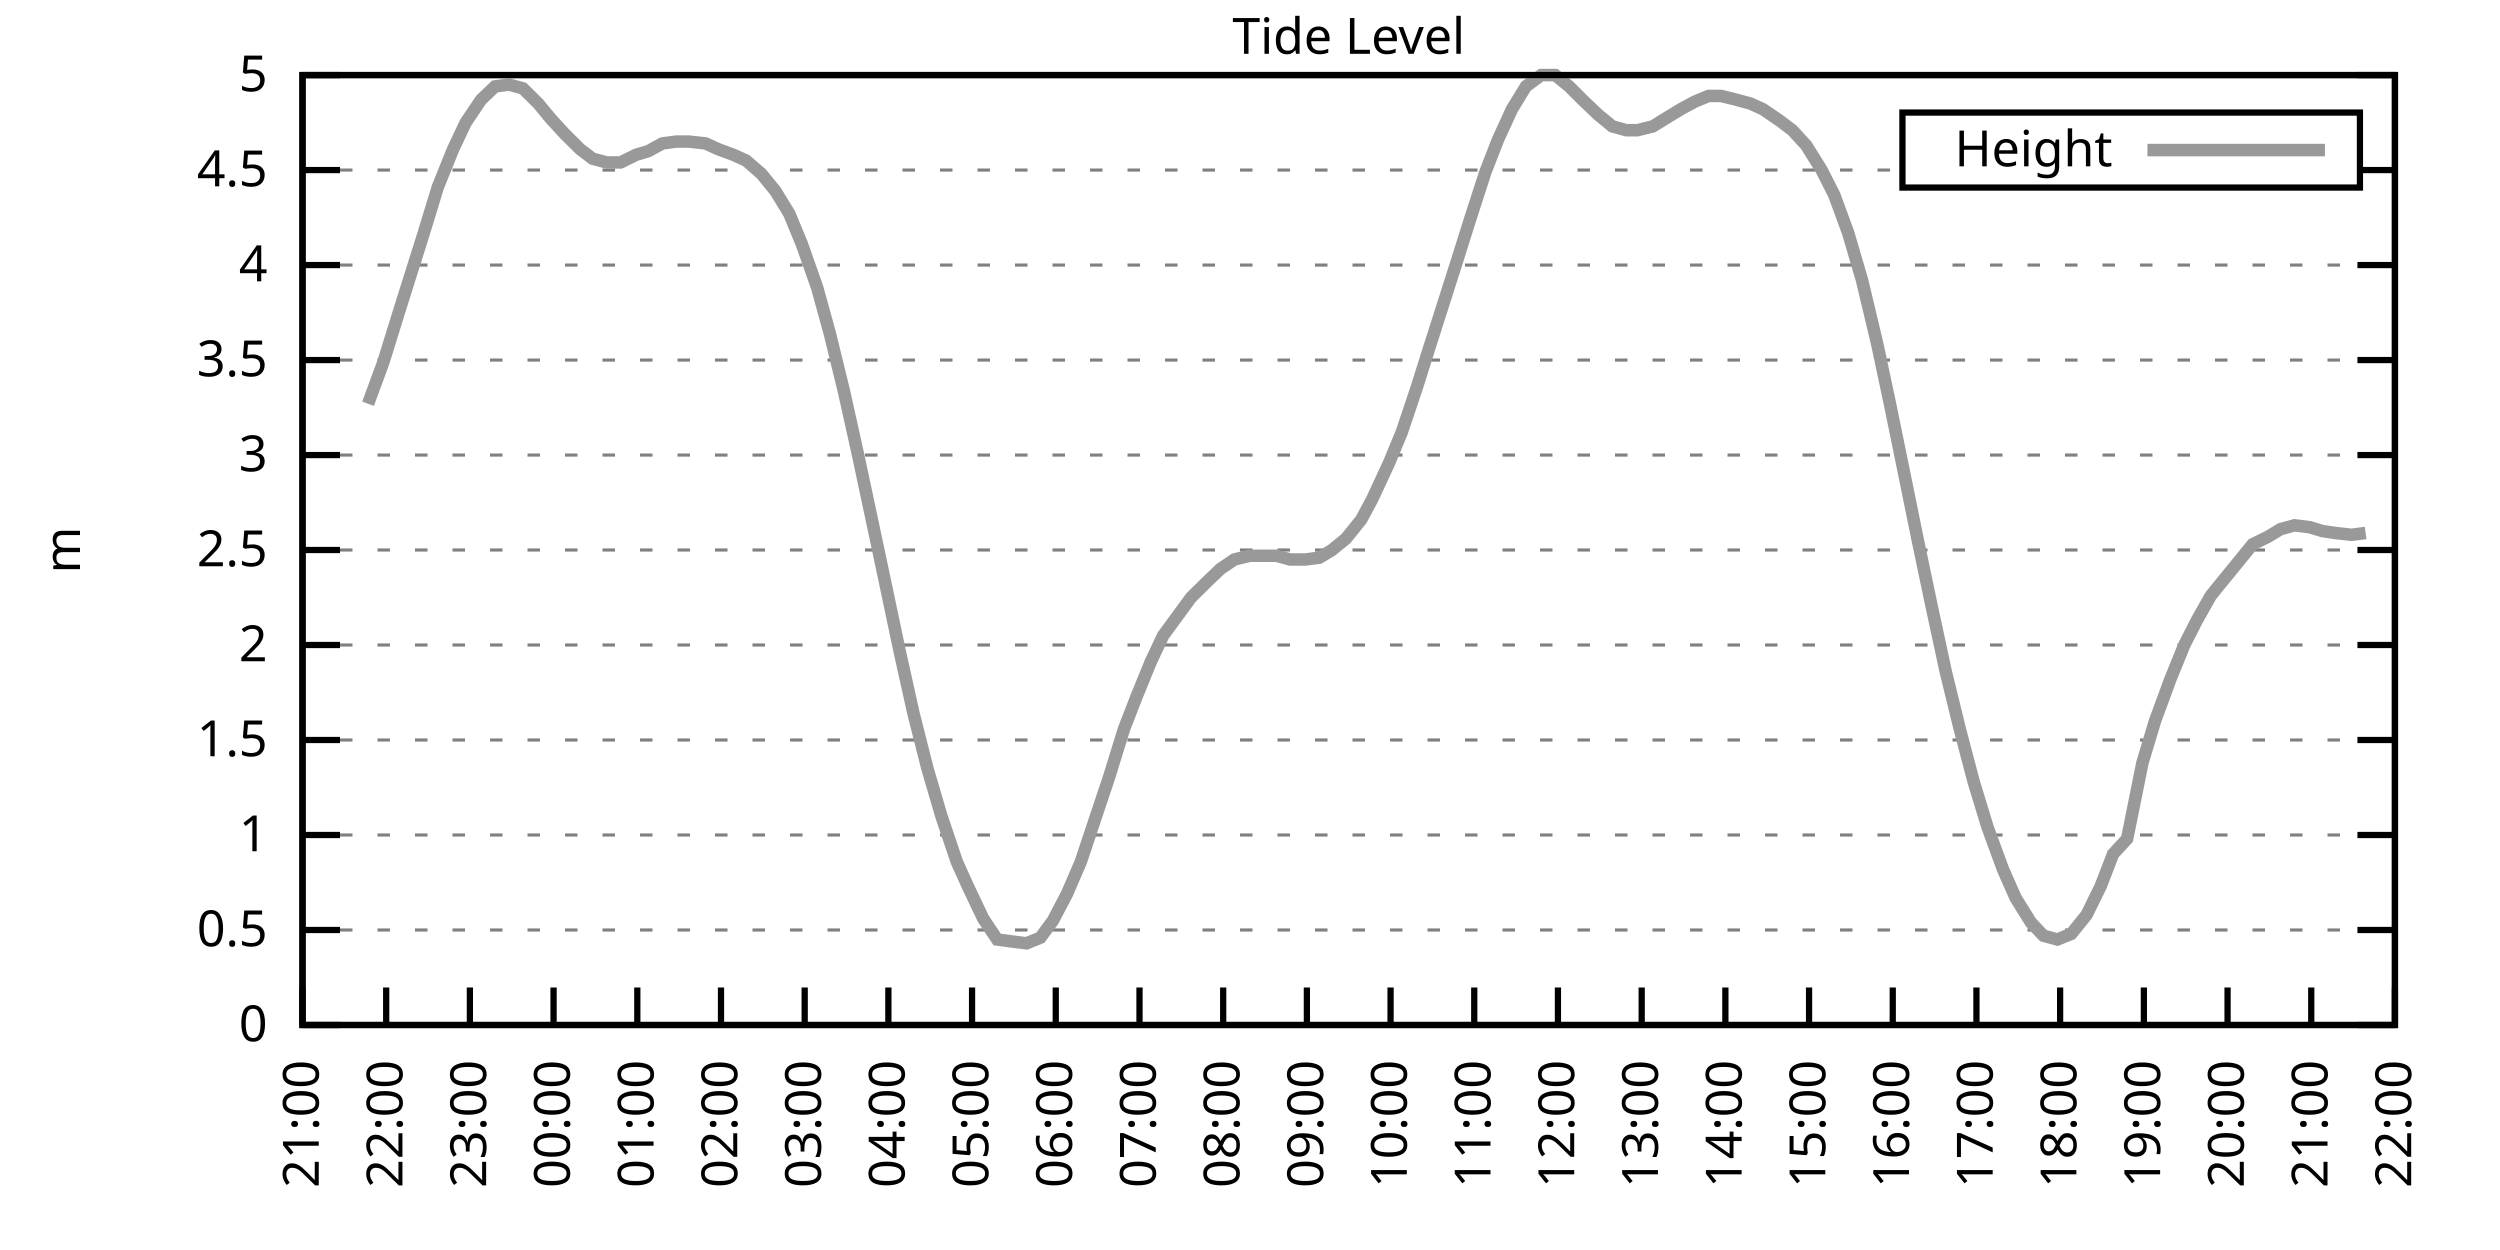
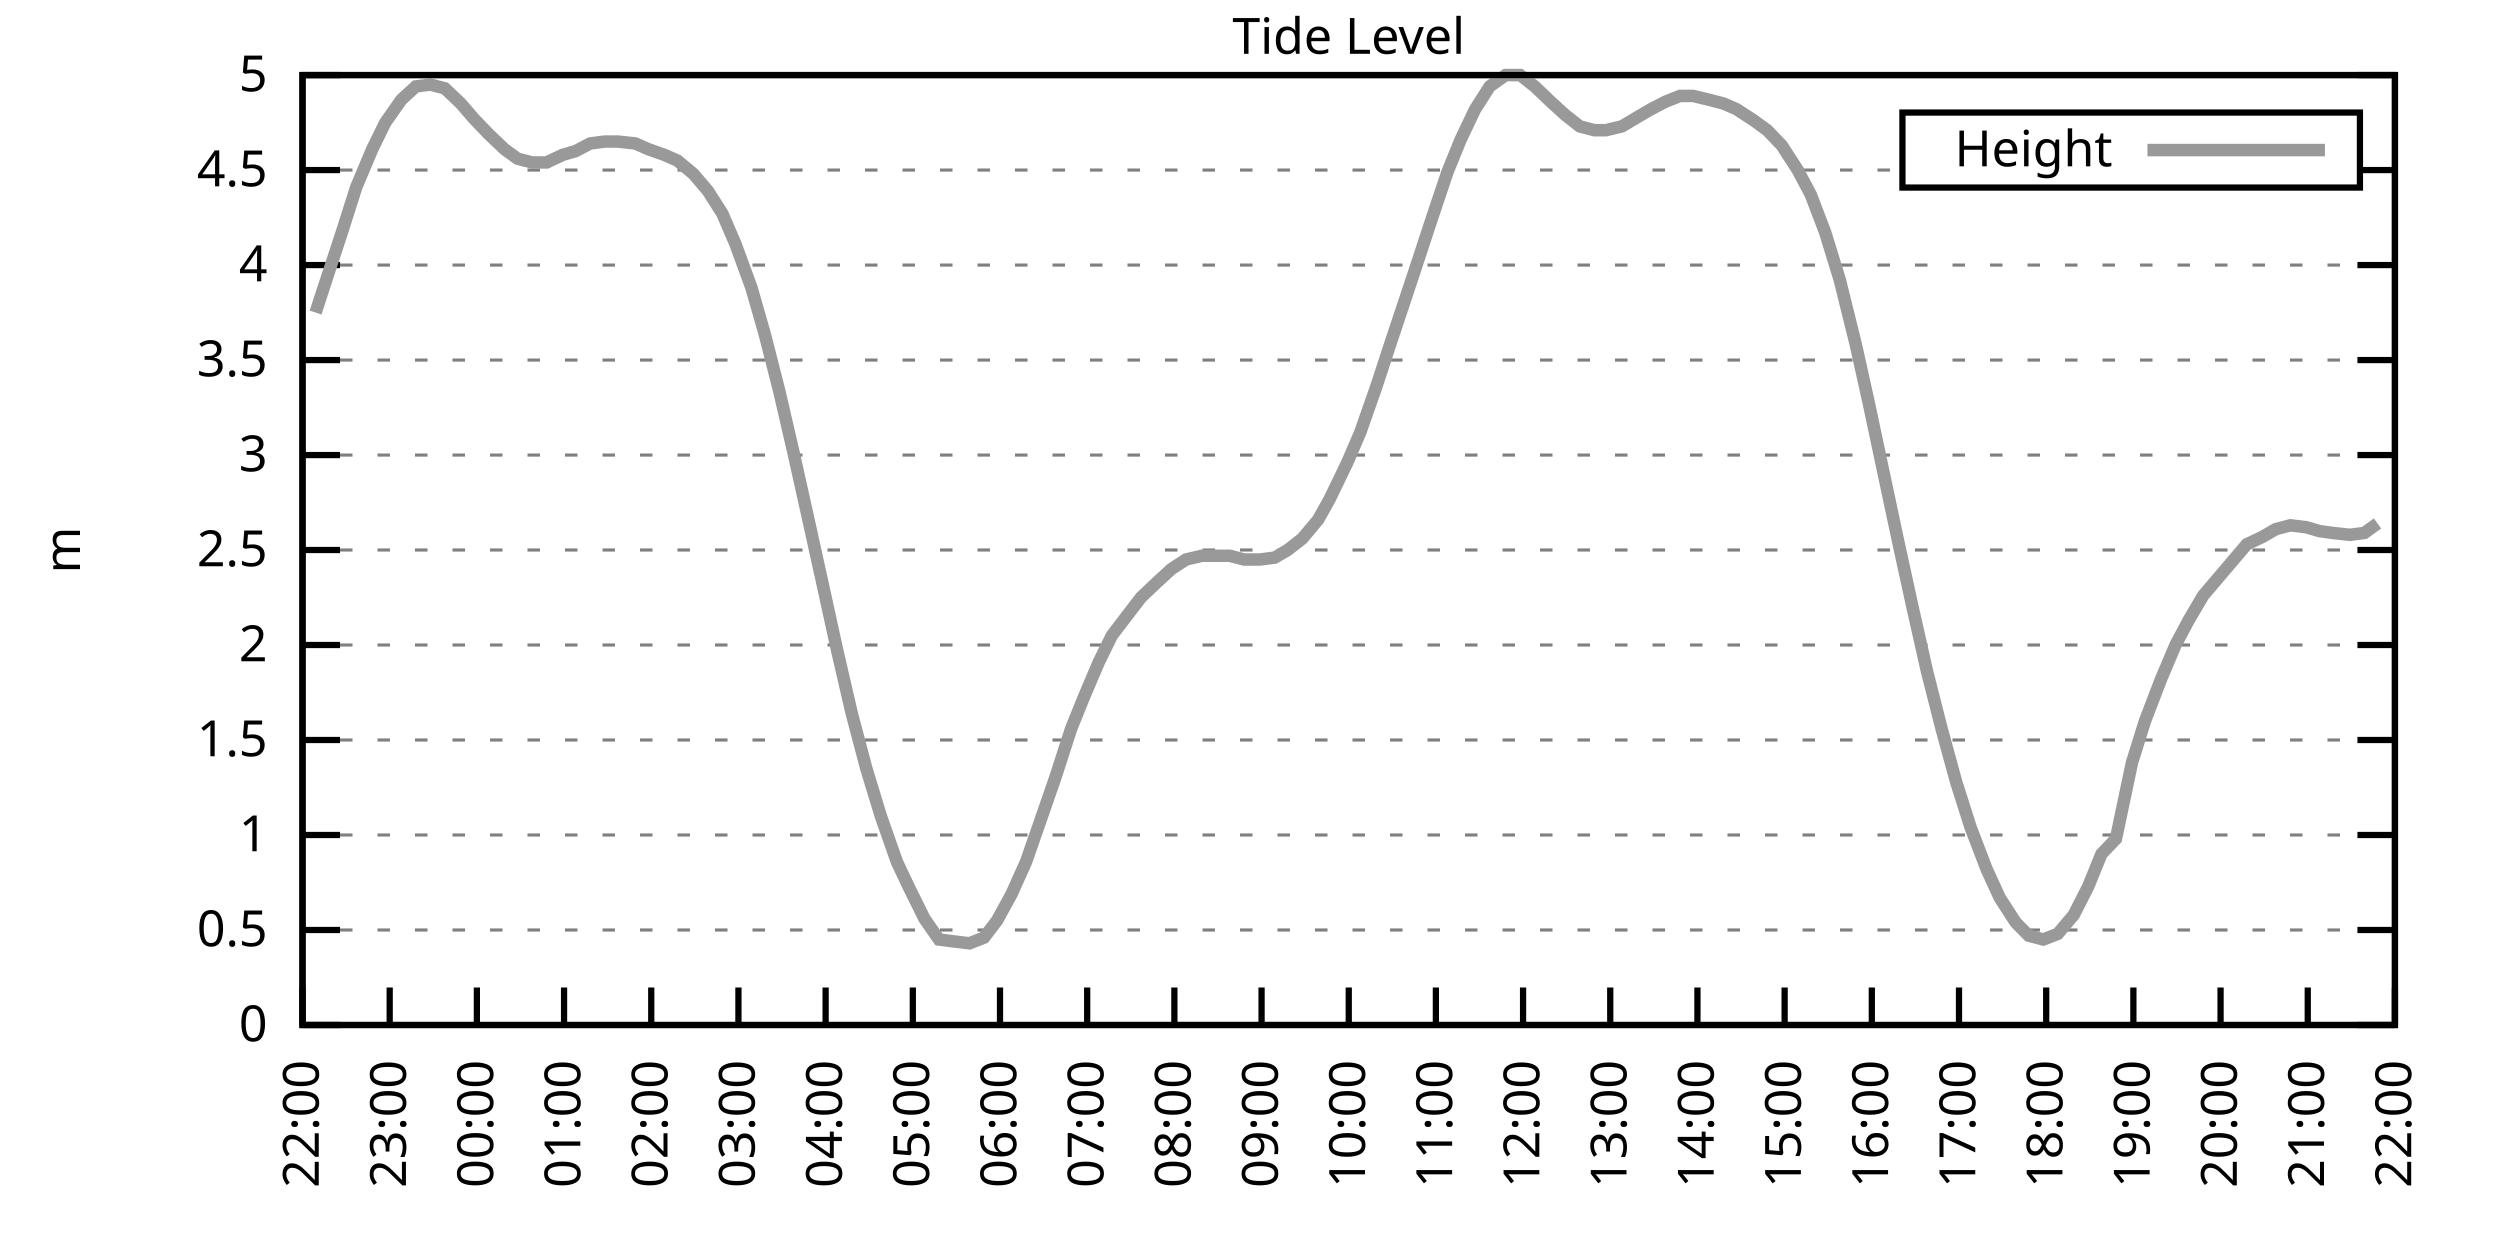
<svg xmlns="http://www.w3.org/2000/svg" xmlns:xlink="http://www.w3.org/1999/xlink" width="400" height="200" viewBox="0 0 400 200">
  <g id="gnuplot_canvas">
    <rect x="0" y="0" width="400" height="200" fill="none" />
    <defs>
      <circle id="gpDot" r="0.5" stroke-width="0.5" stroke="currentColor" />
      <path id="gpPt0" stroke-width="0.333" stroke="currentColor" d="M-1,0 h2 M0,-1 v2" />
      <path id="gpPt1" stroke-width="0.333" stroke="currentColor" d="M-1,-1 L1,1 M1,-1 L-1,1" />
      <path id="gpPt2" stroke-width="0.333" stroke="currentColor" d="M-1,0 L1,0 M0,-1 L0,1 M-1,-1 L1,1 M-1,1 L1,-1" />
      <rect id="gpPt3" stroke-width="0.333" stroke="currentColor" x="-1" y="-1" width="2" height="2" />
      <rect id="gpPt4" stroke-width="0.333" stroke="currentColor" fill="currentColor" x="-1" y="-1" width="2" height="2" />
      <circle id="gpPt5" stroke-width="0.333" stroke="currentColor" cx="0" cy="0" r="1" />
      <use xlink:href="#gpPt5" id="gpPt6" fill="currentColor" stroke="none" />
      <path id="gpPt7" stroke-width="0.333" stroke="currentColor" d="M0,-1.33 L-1.33,0.67 L1.33,0.67 z" />
      <use xlink:href="#gpPt7" id="gpPt8" fill="currentColor" stroke="none" />
      <use xlink:href="#gpPt7" id="gpPt9" stroke="currentColor" transform="rotate(180)" />
      <use xlink:href="#gpPt9" id="gpPt10" fill="currentColor" stroke="none" />
      <use xlink:href="#gpPt3" id="gpPt11" stroke="currentColor" transform="rotate(45)" />
      <use xlink:href="#gpPt11" id="gpPt12" fill="currentColor" stroke="none" />
      <path id="gpPt13" stroke-width="0.333" stroke="currentColor" d="M0,1.330 L1.265,0.411 L0.782,-1.067 L-0.782,-1.076 L-1.265,0.411 z" />
      <use xlink:href="#gpPt13" id="gpPt14" fill="currentColor" stroke="none" />
      <filter id="textbox" filterUnits="objectBoundingBox" x="0" y="0" height="1" width="1">
        <feFlood flood-color="white" flood-opacity="1" result="bgnd" />
        <feComposite in="SourceGraphic" in2="bgnd" operator="atop" />
      </filter>
      <filter id="greybox" filterUnits="objectBoundingBox" x="0" y="0" height="1" width="1">
        <feFlood flood-color="lightgrey" flood-opacity="1" result="grey" />
        <feComposite in="SourceGraphic" in2="grey" operator="atop" />
      </filter>
    </defs>
    <g fill="none" color="white" stroke="currentColor" stroke-width="1.00" stroke-linecap="butt" stroke-linejoin="miter">
</g>
    <g fill="none" color="black" stroke="currentColor" stroke-width="1.00" stroke-linecap="butt" stroke-linejoin="miter">
      <g stroke="none" shape-rendering="crispEdges">
        <polygon fill="rgb(255, 255, 255)" points="48.40,164.00 383.18,164.00 383.18,12.02 48.40,12.02 " />
      </g>
    </g>
    <g fill="none" color="black" stroke="currentColor" stroke-width="1.00" stroke-linecap="butt" stroke-linejoin="miter">
</g>
    <g fill="none" color="black" stroke="black" stroke-width="0.50" stroke-linecap="butt" stroke-linejoin="miter">
</g>
    <g fill="none" color="gray" stroke="currentColor" stroke-width="0.50" stroke-linecap="butt" stroke-linejoin="miter">
      <path stroke="gray" stroke-dasharray="2,4" class="gridline" d="M48.40,164.00 L383.19,164.00  " />
    </g>
    <g fill="none" color="gray" stroke="gray" stroke-width="1.00" stroke-linecap="butt" stroke-linejoin="miter">
</g>
    <g fill="none" color="black" stroke="currentColor" stroke-width="1.00" stroke-linecap="butt" stroke-linejoin="miter">
      <path stroke="black" d="M48.40,164.00 L54.40,164.00 M383.19,164.00 L377.19,164.00  " />
      <g transform="translate(42.80,166.60)" stroke="none" fill="black" font-family="Sans" font-size="8.00" text-anchor="end">
        <text>
          <tspan font-family="Sans"> 0</tspan>
        </text>
      </g>
    </g>
    <g fill="none" color="black" stroke="currentColor" stroke-width="1.00" stroke-linecap="butt" stroke-linejoin="miter">
</g>
    <g fill="none" color="black" stroke="black" stroke-width="0.50" stroke-linecap="butt" stroke-linejoin="miter">
</g>
    <g fill="none" color="gray" stroke="currentColor" stroke-width="0.50" stroke-linecap="butt" stroke-linejoin="miter">
      <path stroke="gray" stroke-dasharray="2,4" class="gridline" d="M48.40,148.80 L383.19,148.80  " />
    </g>
    <g fill="none" color="gray" stroke="gray" stroke-width="1.00" stroke-linecap="butt" stroke-linejoin="miter">
</g>
    <g fill="none" color="black" stroke="currentColor" stroke-width="1.00" stroke-linecap="butt" stroke-linejoin="miter">
      <path stroke="black" d="M48.40,148.80 L54.40,148.80 M383.19,148.80 L377.19,148.80  " />
      <g transform="translate(42.80,151.40)" stroke="none" fill="black" font-family="Sans" font-size="8.00" text-anchor="end">
        <text>
          <tspan font-family="Sans"> 0.5</tspan>
        </text>
      </g>
    </g>
    <g fill="none" color="black" stroke="currentColor" stroke-width="1.00" stroke-linecap="butt" stroke-linejoin="miter">
</g>
    <g fill="none" color="black" stroke="black" stroke-width="0.50" stroke-linecap="butt" stroke-linejoin="miter">
</g>
    <g fill="none" color="gray" stroke="currentColor" stroke-width="0.50" stroke-linecap="butt" stroke-linejoin="miter">
      <path stroke="gray" stroke-dasharray="2,4" class="gridline" d="M48.40,133.60 L383.19,133.60  " />
    </g>
    <g fill="none" color="gray" stroke="gray" stroke-width="1.00" stroke-linecap="butt" stroke-linejoin="miter">
</g>
    <g fill="none" color="black" stroke="currentColor" stroke-width="1.00" stroke-linecap="butt" stroke-linejoin="miter">
      <path stroke="black" d="M48.40,133.60 L54.40,133.60 M383.19,133.60 L377.19,133.60  " />
      <g transform="translate(42.80,136.20)" stroke="none" fill="black" font-family="Sans" font-size="8.00" text-anchor="end">
        <text>
          <tspan font-family="Sans"> 1</tspan>
        </text>
      </g>
    </g>
    <g fill="none" color="black" stroke="currentColor" stroke-width="1.00" stroke-linecap="butt" stroke-linejoin="miter">
</g>
    <g fill="none" color="black" stroke="black" stroke-width="0.50" stroke-linecap="butt" stroke-linejoin="miter">
</g>
    <g fill="none" color="gray" stroke="currentColor" stroke-width="0.50" stroke-linecap="butt" stroke-linejoin="miter">
      <path stroke="gray" stroke-dasharray="2,4" class="gridline" d="M48.40,118.40 L383.19,118.40  " />
    </g>
    <g fill="none" color="gray" stroke="gray" stroke-width="1.00" stroke-linecap="butt" stroke-linejoin="miter">
</g>
    <g fill="none" color="black" stroke="currentColor" stroke-width="1.00" stroke-linecap="butt" stroke-linejoin="miter">
      <path stroke="black" d="M48.40,118.40 L54.40,118.40 M383.19,118.40 L377.19,118.40  " />
      <g transform="translate(42.80,121.00)" stroke="none" fill="black" font-family="Sans" font-size="8.00" text-anchor="end">
        <text>
          <tspan font-family="Sans"> 1.5</tspan>
        </text>
      </g>
    </g>
    <g fill="none" color="black" stroke="currentColor" stroke-width="1.00" stroke-linecap="butt" stroke-linejoin="miter">
</g>
    <g fill="none" color="black" stroke="black" stroke-width="0.50" stroke-linecap="butt" stroke-linejoin="miter">
</g>
    <g fill="none" color="gray" stroke="currentColor" stroke-width="0.50" stroke-linecap="butt" stroke-linejoin="miter">
      <path stroke="gray" stroke-dasharray="2,4" class="gridline" d="M48.40,103.20 L383.19,103.20  " />
    </g>
    <g fill="none" color="gray" stroke="gray" stroke-width="1.00" stroke-linecap="butt" stroke-linejoin="miter">
</g>
    <g fill="none" color="black" stroke="currentColor" stroke-width="1.00" stroke-linecap="butt" stroke-linejoin="miter">
      <path stroke="black" d="M48.40,103.20 L54.40,103.20 M383.19,103.20 L377.19,103.20  " />
      <g transform="translate(42.80,105.80)" stroke="none" fill="black" font-family="Sans" font-size="8.00" text-anchor="end">
        <text>
          <tspan font-family="Sans"> 2</tspan>
        </text>
      </g>
    </g>
    <g fill="none" color="black" stroke="currentColor" stroke-width="1.00" stroke-linecap="butt" stroke-linejoin="miter">
</g>
    <g fill="none" color="black" stroke="black" stroke-width="0.50" stroke-linecap="butt" stroke-linejoin="miter">
</g>
    <g fill="none" color="gray" stroke="currentColor" stroke-width="0.50" stroke-linecap="butt" stroke-linejoin="miter">
      <path stroke="gray" stroke-dasharray="2,4" class="gridline" d="M48.40,88.00 L383.19,88.00  " />
    </g>
    <g fill="none" color="gray" stroke="gray" stroke-width="1.00" stroke-linecap="butt" stroke-linejoin="miter">
</g>
    <g fill="none" color="black" stroke="currentColor" stroke-width="1.00" stroke-linecap="butt" stroke-linejoin="miter">
      <path stroke="black" d="M48.40,88.00 L54.40,88.00 M383.19,88.00 L377.19,88.00  " />
      <g transform="translate(42.80,90.60)" stroke="none" fill="black" font-family="Sans" font-size="8.00" text-anchor="end">
        <text>
          <tspan font-family="Sans"> 2.5</tspan>
        </text>
      </g>
    </g>
    <g fill="none" color="black" stroke="currentColor" stroke-width="1.00" stroke-linecap="butt" stroke-linejoin="miter">
</g>
    <g fill="none" color="black" stroke="black" stroke-width="0.50" stroke-linecap="butt" stroke-linejoin="miter">
</g>
    <g fill="none" color="gray" stroke="currentColor" stroke-width="0.50" stroke-linecap="butt" stroke-linejoin="miter">
      <path stroke="gray" stroke-dasharray="2,4" class="gridline" d="M48.40,72.81 L383.19,72.81  " />
    </g>
    <g fill="none" color="gray" stroke="gray" stroke-width="1.00" stroke-linecap="butt" stroke-linejoin="miter">
</g>
    <g fill="none" color="black" stroke="currentColor" stroke-width="1.00" stroke-linecap="butt" stroke-linejoin="miter">
      <path stroke="black" d="M48.40,72.81 L54.40,72.81 M383.19,72.81 L377.19,72.81  " />
      <g transform="translate(42.80,75.41)" stroke="none" fill="black" font-family="Sans" font-size="8.00" text-anchor="end">
        <text>
          <tspan font-family="Sans"> 3</tspan>
        </text>
      </g>
    </g>
    <g fill="none" color="black" stroke="currentColor" stroke-width="1.00" stroke-linecap="butt" stroke-linejoin="miter">
</g>
    <g fill="none" color="black" stroke="black" stroke-width="0.50" stroke-linecap="butt" stroke-linejoin="miter">
</g>
    <g fill="none" color="gray" stroke="currentColor" stroke-width="0.50" stroke-linecap="butt" stroke-linejoin="miter">
      <path stroke="gray" stroke-dasharray="2,4" class="gridline" d="M48.40,57.61 L383.19,57.61  " />
    </g>
    <g fill="none" color="gray" stroke="gray" stroke-width="1.00" stroke-linecap="butt" stroke-linejoin="miter">
</g>
    <g fill="none" color="black" stroke="currentColor" stroke-width="1.00" stroke-linecap="butt" stroke-linejoin="miter">
      <path stroke="black" d="M48.40,57.61 L54.40,57.61 M383.19,57.61 L377.19,57.61  " />
      <g transform="translate(42.80,60.21)" stroke="none" fill="black" font-family="Sans" font-size="8.00" text-anchor="end">
        <text>
          <tspan font-family="Sans"> 3.5</tspan>
        </text>
      </g>
    </g>
    <g fill="none" color="black" stroke="currentColor" stroke-width="1.00" stroke-linecap="butt" stroke-linejoin="miter">
</g>
    <g fill="none" color="black" stroke="black" stroke-width="0.50" stroke-linecap="butt" stroke-linejoin="miter">
</g>
    <g fill="none" color="gray" stroke="currentColor" stroke-width="0.50" stroke-linecap="butt" stroke-linejoin="miter">
      <path stroke="gray" stroke-dasharray="2,4" class="gridline" d="M48.40,42.41 L383.19,42.41  " />
    </g>
    <g fill="none" color="gray" stroke="gray" stroke-width="1.00" stroke-linecap="butt" stroke-linejoin="miter">
</g>
    <g fill="none" color="black" stroke="currentColor" stroke-width="1.00" stroke-linecap="butt" stroke-linejoin="miter">
      <path stroke="black" d="M48.40,42.41 L54.40,42.41 M383.19,42.41 L377.19,42.41  " />
      <g transform="translate(42.80,45.01)" stroke="none" fill="black" font-family="Sans" font-size="8.00" text-anchor="end">
        <text>
          <tspan font-family="Sans"> 4</tspan>
        </text>
      </g>
    </g>
    <g fill="none" color="black" stroke="currentColor" stroke-width="1.00" stroke-linecap="butt" stroke-linejoin="miter">
</g>
    <g fill="none" color="black" stroke="black" stroke-width="0.50" stroke-linecap="butt" stroke-linejoin="miter">
</g>
    <g fill="none" color="gray" stroke="currentColor" stroke-width="0.50" stroke-linecap="butt" stroke-linejoin="miter">
      <path stroke="gray" stroke-dasharray="2,4" class="gridline" d="M48.40,27.21 L304.39,27.21 M377.59,27.21 L383.19,27.21  " />
    </g>
    <g fill="none" color="gray" stroke="gray" stroke-width="1.00" stroke-linecap="butt" stroke-linejoin="miter">
</g>
    <g fill="none" color="black" stroke="currentColor" stroke-width="1.00" stroke-linecap="butt" stroke-linejoin="miter">
      <path stroke="black" d="M48.40,27.21 L54.40,27.21 M383.19,27.21 L377.19,27.21  " />
      <g transform="translate(42.80,29.81)" stroke="none" fill="black" font-family="Sans" font-size="8.00" text-anchor="end">
        <text>
          <tspan font-family="Sans"> 4.5</tspan>
        </text>
      </g>
    </g>
    <g fill="none" color="black" stroke="currentColor" stroke-width="1.00" stroke-linecap="butt" stroke-linejoin="miter">
</g>
    <g fill="none" color="black" stroke="black" stroke-width="0.50" stroke-linecap="butt" stroke-linejoin="miter">
</g>
    <g fill="none" color="gray" stroke="currentColor" stroke-width="0.50" stroke-linecap="butt" stroke-linejoin="miter">
      <path stroke="gray" stroke-dasharray="2,4" class="gridline" d="M48.40,12.01 L383.19,12.01  " />
    </g>
    <g fill="none" color="gray" stroke="gray" stroke-width="1.00" stroke-linecap="butt" stroke-linejoin="miter">
</g>
    <g fill="none" color="black" stroke="currentColor" stroke-width="1.00" stroke-linecap="butt" stroke-linejoin="miter">
      <path stroke="black" d="M48.40,12.01 L54.40,12.01 M383.19,12.01 L377.19,12.01  " />
      <g transform="translate(42.80,14.61)" stroke="none" fill="black" font-family="Sans" font-size="8.00" text-anchor="end">
        <text>
          <tspan font-family="Sans"> 5</tspan>
        </text>
      </g>
    </g>
    <g fill="none" color="black" stroke="currentColor" stroke-width="1.00" stroke-linecap="butt" stroke-linejoin="miter">
      <path stroke="black" d="M48.40,164.00 L48.40,158.00  " />
      <g transform="translate(51.00,169.60) rotate(270.00)" stroke="none" fill="black" font-family="Sans" font-size="8.00" text-anchor="end">
        <text>
-           <tspan font-family="Sans">21:00</tspan>
-         </text>
-       </g>
-     </g>
-     <g fill="none" color="black" stroke="currentColor" stroke-width="1.00" stroke-linecap="butt" stroke-linejoin="miter">
-       <path stroke="black" d="M61.79,164.00 L61.79,158.00  " />
-       <g transform="translate(64.39,169.60) rotate(270.00)" stroke="none" fill="black" font-family="Sans" font-size="8.00" text-anchor="end">
-         <text>
          <tspan font-family="Sans">22:00</tspan>
        </text>
      </g>
    </g>
    <g fill="none" color="black" stroke="currentColor" stroke-width="1.00" stroke-linecap="butt" stroke-linejoin="miter">
-       <path stroke="black" d="M75.18,164.00 L75.18,158.00  " />
-       <g transform="translate(77.78,169.60) rotate(270.00)" stroke="none" fill="black" font-family="Sans" font-size="8.00" text-anchor="end">
+       <path stroke="black" d="M62.35,164.00 L62.35,158.00  " />
+       <g transform="translate(64.95,169.60) rotate(270.00)" stroke="none" fill="black" font-family="Sans" font-size="8.00" text-anchor="end">
        <text>
          <tspan font-family="Sans">23:00</tspan>
        </text>
      </g>
    </g>
    <g fill="none" color="black" stroke="currentColor" stroke-width="1.00" stroke-linecap="butt" stroke-linejoin="miter">
-       <path stroke="black" d="M88.57,164.00 L88.57,158.00  " />
-       <g transform="translate(91.17,169.60) rotate(270.00)" stroke="none" fill="black" font-family="Sans" font-size="8.00" text-anchor="end">
+       <path stroke="black" d="M76.30,164.00 L76.30,158.00  " />
+       <g transform="translate(78.90,169.60) rotate(270.00)" stroke="none" fill="black" font-family="Sans" font-size="8.00" text-anchor="end">
        <text>
          <tspan font-family="Sans">00:00</tspan>
        </text>
      </g>
    </g>
    <g fill="none" color="black" stroke="currentColor" stroke-width="1.00" stroke-linecap="butt" stroke-linejoin="miter">
-       <path stroke="black" d="M101.97,164.00 L101.97,158.00  " />
-       <g transform="translate(104.57,169.60) rotate(270.00)" stroke="none" fill="black" font-family="Sans" font-size="8.00" text-anchor="end">
+       <path stroke="black" d="M90.25,164.00 L90.25,158.00  " />
+       <g transform="translate(92.85,169.60) rotate(270.00)" stroke="none" fill="black" font-family="Sans" font-size="8.00" text-anchor="end">
        <text>
          <tspan font-family="Sans">01:00</tspan>
        </text>
      </g>
    </g>
    <g fill="none" color="black" stroke="currentColor" stroke-width="1.00" stroke-linecap="butt" stroke-linejoin="miter">
-       <path stroke="black" d="M115.36,164.00 L115.36,158.00  " />
-       <g transform="translate(117.96,169.60) rotate(270.00)" stroke="none" fill="black" font-family="Sans" font-size="8.00" text-anchor="end">
+       <path stroke="black" d="M104.20,164.00 L104.20,158.00  " />
+       <g transform="translate(106.80,169.60) rotate(270.00)" stroke="none" fill="black" font-family="Sans" font-size="8.00" text-anchor="end">
        <text>
          <tspan font-family="Sans">02:00</tspan>
        </text>
      </g>
    </g>
    <g fill="none" color="black" stroke="currentColor" stroke-width="1.00" stroke-linecap="butt" stroke-linejoin="miter">
-       <path stroke="black" d="M128.75,164.00 L128.75,158.00  " />
-       <g transform="translate(131.35,169.60) rotate(270.00)" stroke="none" fill="black" font-family="Sans" font-size="8.00" text-anchor="end">
+       <path stroke="black" d="M118.15,164.00 L118.15,158.00  " />
+       <g transform="translate(120.75,169.60) rotate(270.00)" stroke="none" fill="black" font-family="Sans" font-size="8.00" text-anchor="end">
        <text>
          <tspan font-family="Sans">03:00</tspan>
        </text>
      </g>
    </g>
    <g fill="none" color="black" stroke="currentColor" stroke-width="1.00" stroke-linecap="butt" stroke-linejoin="miter">
-       <path stroke="black" d="M142.14,164.00 L142.14,158.00  " />
-       <g transform="translate(144.74,169.60) rotate(270.00)" stroke="none" fill="black" font-family="Sans" font-size="8.00" text-anchor="end">
+       <path stroke="black" d="M132.10,164.00 L132.10,158.00  " />
+       <g transform="translate(134.70,169.60) rotate(270.00)" stroke="none" fill="black" font-family="Sans" font-size="8.00" text-anchor="end">
        <text>
          <tspan font-family="Sans">04:00</tspan>
        </text>
      </g>
    </g>
    <g fill="none" color="black" stroke="currentColor" stroke-width="1.00" stroke-linecap="butt" stroke-linejoin="miter">
-       <path stroke="black" d="M155.53,164.00 L155.53,158.00  " />
-       <g transform="translate(158.13,169.60) rotate(270.00)" stroke="none" fill="black" font-family="Sans" font-size="8.00" text-anchor="end">
+       <path stroke="black" d="M146.05,164.00 L146.05,158.00  " />
+       <g transform="translate(148.65,169.60) rotate(270.00)" stroke="none" fill="black" font-family="Sans" font-size="8.00" text-anchor="end">
        <text>
          <tspan font-family="Sans">05:00</tspan>
        </text>
      </g>
    </g>
    <g fill="none" color="black" stroke="currentColor" stroke-width="1.00" stroke-linecap="butt" stroke-linejoin="miter">
-       <path stroke="black" d="M168.92,164.00 L168.92,158.00  " />
-       <g transform="translate(171.52,169.60) rotate(270.00)" stroke="none" fill="black" font-family="Sans" font-size="8.00" text-anchor="end">
+       <path stroke="black" d="M160.00,164.00 L160.00,158.00  " />
+       <g transform="translate(162.60,169.60) rotate(270.00)" stroke="none" fill="black" font-family="Sans" font-size="8.00" text-anchor="end">
        <text>
          <tspan font-family="Sans">06:00</tspan>
        </text>
      </g>
    </g>
    <g fill="none" color="black" stroke="currentColor" stroke-width="1.00" stroke-linecap="butt" stroke-linejoin="miter">
-       <path stroke="black" d="M182.32,164.00 L182.32,158.00  " />
-       <g transform="translate(184.92,169.60) rotate(270.00)" stroke="none" fill="black" font-family="Sans" font-size="8.00" text-anchor="end">
+       <path stroke="black" d="M173.95,164.00 L173.95,158.00  " />
+       <g transform="translate(176.55,169.60) rotate(270.00)" stroke="none" fill="black" font-family="Sans" font-size="8.00" text-anchor="end">
        <text>
          <tspan font-family="Sans">07:00</tspan>
        </text>
      </g>
    </g>
    <g fill="none" color="black" stroke="currentColor" stroke-width="1.00" stroke-linecap="butt" stroke-linejoin="miter">
-       <path stroke="black" d="M195.71,164.00 L195.71,158.00  " />
-       <g transform="translate(198.31,169.60) rotate(270.00)" stroke="none" fill="black" font-family="Sans" font-size="8.00" text-anchor="end">
+       <path stroke="black" d="M187.90,164.00 L187.90,158.00  " />
+       <g transform="translate(190.50,169.60) rotate(270.00)" stroke="none" fill="black" font-family="Sans" font-size="8.00" text-anchor="end">
        <text>
          <tspan font-family="Sans">08:00</tspan>
        </text>
      </g>
    </g>
    <g fill="none" color="black" stroke="currentColor" stroke-width="1.00" stroke-linecap="butt" stroke-linejoin="miter">
-       <path stroke="black" d="M209.10,164.00 L209.10,158.00  " />
-       <g transform="translate(211.70,169.60) rotate(270.00)" stroke="none" fill="black" font-family="Sans" font-size="8.00" text-anchor="end">
+       <path stroke="black" d="M201.85,164.00 L201.85,158.00  " />
+       <g transform="translate(204.45,169.60) rotate(270.00)" stroke="none" fill="black" font-family="Sans" font-size="8.00" text-anchor="end">
        <text>
          <tspan font-family="Sans">09:00</tspan>
        </text>
      </g>
    </g>
    <g fill="none" color="black" stroke="currentColor" stroke-width="1.00" stroke-linecap="butt" stroke-linejoin="miter">
-       <path stroke="black" d="M222.49,164.00 L222.49,158.00  " />
-       <g transform="translate(225.09,169.60) rotate(270.00)" stroke="none" fill="black" font-family="Sans" font-size="8.00" text-anchor="end">
+       <path stroke="black" d="M215.80,164.00 L215.80,158.00  " />
+       <g transform="translate(218.40,169.60) rotate(270.00)" stroke="none" fill="black" font-family="Sans" font-size="8.00" text-anchor="end">
        <text>
          <tspan font-family="Sans">10:00</tspan>
        </text>
      </g>
    </g>
    <g fill="none" color="black" stroke="currentColor" stroke-width="1.00" stroke-linecap="butt" stroke-linejoin="miter">
-       <path stroke="black" d="M235.88,164.00 L235.88,158.00  " />
-       <g transform="translate(238.48,169.60) rotate(270.00)" stroke="none" fill="black" font-family="Sans" font-size="8.00" text-anchor="end">
+       <path stroke="black" d="M229.74,164.00 L229.74,158.00  " />
+       <g transform="translate(232.34,169.60) rotate(270.00)" stroke="none" fill="black" font-family="Sans" font-size="8.00" text-anchor="end">
        <text>
          <tspan font-family="Sans">11:00</tspan>
        </text>
      </g>
    </g>
    <g fill="none" color="black" stroke="currentColor" stroke-width="1.00" stroke-linecap="butt" stroke-linejoin="miter">
-       <path stroke="black" d="M249.27,164.00 L249.27,158.00  " />
-       <g transform="translate(251.87,169.60) rotate(270.00)" stroke="none" fill="black" font-family="Sans" font-size="8.00" text-anchor="end">
+       <path stroke="black" d="M243.69,164.00 L243.69,158.00  " />
+       <g transform="translate(246.29,169.60) rotate(270.00)" stroke="none" fill="black" font-family="Sans" font-size="8.00" text-anchor="end">
        <text>
          <tspan font-family="Sans">12:00</tspan>
        </text>
      </g>
    </g>
    <g fill="none" color="black" stroke="currentColor" stroke-width="1.00" stroke-linecap="butt" stroke-linejoin="miter">
-       <path stroke="black" d="M262.67,164.00 L262.67,158.00  " />
-       <g transform="translate(265.27,169.60) rotate(270.00)" stroke="none" fill="black" font-family="Sans" font-size="8.00" text-anchor="end">
+       <path stroke="black" d="M257.64,164.00 L257.64,158.00  " />
+       <g transform="translate(260.24,169.60) rotate(270.00)" stroke="none" fill="black" font-family="Sans" font-size="8.00" text-anchor="end">
        <text>
          <tspan font-family="Sans">13:00</tspan>
        </text>
      </g>
    </g>
    <g fill="none" color="black" stroke="currentColor" stroke-width="1.00" stroke-linecap="butt" stroke-linejoin="miter">
-       <path stroke="black" d="M276.06,164.00 L276.06,158.00  " />
-       <g transform="translate(278.66,169.60) rotate(270.00)" stroke="none" fill="black" font-family="Sans" font-size="8.00" text-anchor="end">
+       <path stroke="black" d="M271.59,164.00 L271.59,158.00  " />
+       <g transform="translate(274.19,169.60) rotate(270.00)" stroke="none" fill="black" font-family="Sans" font-size="8.00" text-anchor="end">
        <text>
          <tspan font-family="Sans">14:00</tspan>
        </text>
      </g>
    </g>
    <g fill="none" color="black" stroke="currentColor" stroke-width="1.00" stroke-linecap="butt" stroke-linejoin="miter">
-       <path stroke="black" d="M289.45,164.00 L289.45,158.00  " />
-       <g transform="translate(292.05,169.60) rotate(270.00)" stroke="none" fill="black" font-family="Sans" font-size="8.00" text-anchor="end">
+       <path stroke="black" d="M285.54,164.00 L285.54,158.00  " />
+       <g transform="translate(288.14,169.60) rotate(270.00)" stroke="none" fill="black" font-family="Sans" font-size="8.00" text-anchor="end">
        <text>
          <tspan font-family="Sans">15:00</tspan>
        </text>
      </g>
    </g>
    <g fill="none" color="black" stroke="currentColor" stroke-width="1.00" stroke-linecap="butt" stroke-linejoin="miter">
-       <path stroke="black" d="M302.84,164.00 L302.84,158.00  " />
-       <g transform="translate(305.44,169.60) rotate(270.00)" stroke="none" fill="black" font-family="Sans" font-size="8.00" text-anchor="end">
+       <path stroke="black" d="M299.49,164.00 L299.49,158.00  " />
+       <g transform="translate(302.09,169.60) rotate(270.00)" stroke="none" fill="black" font-family="Sans" font-size="8.00" text-anchor="end">
        <text>
          <tspan font-family="Sans">16:00</tspan>
        </text>
      </g>
    </g>
    <g fill="none" color="black" stroke="currentColor" stroke-width="1.00" stroke-linecap="butt" stroke-linejoin="miter">
-       <path stroke="black" d="M316.23,164.00 L316.23,158.00  " />
-       <g transform="translate(318.83,169.60) rotate(270.00)" stroke="none" fill="black" font-family="Sans" font-size="8.00" text-anchor="end">
+       <path stroke="black" d="M313.44,164.00 L313.44,158.00  " />
+       <g transform="translate(316.04,169.60) rotate(270.00)" stroke="none" fill="black" font-family="Sans" font-size="8.00" text-anchor="end">
        <text>
          <tspan font-family="Sans">17:00</tspan>
        </text>
      </g>
    </g>
    <g fill="none" color="black" stroke="currentColor" stroke-width="1.00" stroke-linecap="butt" stroke-linejoin="miter">
-       <path stroke="black" d="M329.62,164.00 L329.62,158.00  " />
-       <g transform="translate(332.22,169.60) rotate(270.00)" stroke="none" fill="black" font-family="Sans" font-size="8.00" text-anchor="end">
+       <path stroke="black" d="M327.39,164.00 L327.39,158.00  " />
+       <g transform="translate(329.99,169.60) rotate(270.00)" stroke="none" fill="black" font-family="Sans" font-size="8.00" text-anchor="end">
        <text>
          <tspan font-family="Sans">18:00</tspan>
        </text>
      </g>
    </g>
    <g fill="none" color="black" stroke="currentColor" stroke-width="1.00" stroke-linecap="butt" stroke-linejoin="miter">
-       <path stroke="black" d="M343.02,164.00 L343.02,158.00  " />
-       <g transform="translate(345.62,169.60) rotate(270.00)" stroke="none" fill="black" font-family="Sans" font-size="8.00" text-anchor="end">
+       <path stroke="black" d="M341.34,164.00 L341.34,158.00  " />
+       <g transform="translate(343.94,169.60) rotate(270.00)" stroke="none" fill="black" font-family="Sans" font-size="8.00" text-anchor="end">
        <text>
          <tspan font-family="Sans">19:00</tspan>
        </text>
      </g>
    </g>
    <g fill="none" color="black" stroke="currentColor" stroke-width="1.00" stroke-linecap="butt" stroke-linejoin="miter">
-       <path stroke="black" d="M356.41,164.00 L356.41,158.00  " />
-       <g transform="translate(359.01,169.60) rotate(270.00)" stroke="none" fill="black" font-family="Sans" font-size="8.00" text-anchor="end">
+       <path stroke="black" d="M355.29,164.00 L355.29,158.00  " />
+       <g transform="translate(357.89,169.60) rotate(270.00)" stroke="none" fill="black" font-family="Sans" font-size="8.00" text-anchor="end">
        <text>
          <tspan font-family="Sans">20:00</tspan>
        </text>
      </g>
    </g>
    <g fill="none" color="black" stroke="currentColor" stroke-width="1.00" stroke-linecap="butt" stroke-linejoin="miter">
-       <path stroke="black" d="M369.80,164.00 L369.80,158.00  " />
-       <g transform="translate(372.40,169.60) rotate(270.00)" stroke="none" fill="black" font-family="Sans" font-size="8.00" text-anchor="end">
+       <path stroke="black" d="M369.24,164.00 L369.24,158.00  " />
+       <g transform="translate(371.84,169.60) rotate(270.00)" stroke="none" fill="black" font-family="Sans" font-size="8.00" text-anchor="end">
        <text>
          <tspan font-family="Sans">21:00</tspan>
        </text>
      </g>
    </g>
    <g fill="none" color="black" stroke="currentColor" stroke-width="1.00" stroke-linecap="butt" stroke-linejoin="miter">
      <path stroke="black" d="M383.19,164.00 L383.19,158.00  " />
      <g transform="translate(385.79,169.60) rotate(270.00)" stroke="none" fill="black" font-family="Sans" font-size="8.00" text-anchor="end">
        <text>
          <tspan font-family="Sans">22:00</tspan>
        </text>
      </g>
    </g>
    <g fill="none" color="black" stroke="currentColor" stroke-width="1.00" stroke-linecap="butt" stroke-linejoin="miter">
</g>
    <g fill="none" color="black" stroke="currentColor" stroke-width="1.00" stroke-linecap="butt" stroke-linejoin="miter">
      <path stroke="black" d="M48.40,12.01 L48.40,164.00 L383.19,164.00 L383.19,12.01 L48.40,12.01 Z  " />
    </g>
    <g fill="none" color="black" stroke="currentColor" stroke-width="1.00" stroke-linecap="butt" stroke-linejoin="miter">
</g>
    <g fill="none" color="black" stroke="currentColor" stroke-width="1.00" stroke-linecap="butt" stroke-linejoin="miter">
      <path stroke="black" d="M304.39,30.01 L304.39,18.01 L377.59,18.01 L377.59,30.01 L304.39,30.01 Z  " />
    </g>
    <g id="Tide_level_plot_1">
      <g fill="none" color="white" stroke="black" stroke-width="2.00" stroke-linecap="butt" stroke-linejoin="miter">
</g>
      <g fill="none" color="black" stroke="currentColor" stroke-width="2.00" stroke-linecap="butt" stroke-linejoin="miter">
        <g transform="translate(337.99,26.61)" stroke="none" fill="black" font-family="Sans" font-size="8.00" text-anchor="end">
          <text>
            <tspan font-family="Sans">Height</tspan>
          </text>
        </g>
      </g>
      <g fill="none" color="black" stroke="currentColor" stroke-width="2.00" stroke-linecap="butt" stroke-linejoin="miter">
-         <path stroke="rgb(153, 153, 153)" d="M343.59,24.01 L371.99,24.01 M58.89,64.60 L61.35,57.91 L63.80,50.01 L65.81,43.62 L67.82,37.24 L70.05,29.94   L72.50,23.87 L74.51,19.61 L76.97,15.96 L79.20,13.83 L81.43,13.53 L83.66,14.14 L86.12,16.57 L88.13,19.00   L90.36,21.43 L92.82,23.87 L94.82,25.39 L97.06,25.99 L99.29,25.99 L101.74,24.78 L103.75,24.17 L105.98,22.95   L108.22,22.65 L110.22,22.65 L112.90,22.95 L114.91,23.87 L117.37,24.78 L119.38,25.69 L121.83,27.82 L124.06,30.55   L126.29,34.20 L128.30,39.06 L130.76,46.06 L132.77,53.35 L135.00,62.47 L137.23,72.50 L139.24,81.93 L141.69,93.48   L143.93,104.12 L146.16,114.15 L148.39,122.96 L150.62,130.56 L153.08,137.86 L154.86,141.81 L157.32,146.98 L159.55,150.32   L161.78,150.62 L164.24,150.93 L166.47,150.02 L168.48,147.28 L170.71,143.03 L172.94,137.86 L175.17,131.17 L177.41,124.48   L179.86,116.58 L181.87,111.41 L184.10,105.94 L186.11,101.68 L188.34,98.64 L190.57,95.60 L193.03,93.17 L195.26,91.04   L197.49,89.52 L199.95,88.92 L201.96,88.92 L204.19,88.92 L206.42,89.52 L208.88,89.52 L211.11,89.22 L213.12,88.00   L215.35,86.18 L217.80,83.14 L219.59,79.80 L222.27,74.02 L224.28,69.16 L226.73,61.86 L228.74,55.48 L230.97,48.49   L233.20,41.50 L235.21,35.11 L237.67,27.51 L239.68,22.35 L241.91,17.48 L244.14,13.83 L246.60,12.01 L248.83,12.01   L251.06,13.83 L253.51,16.27 L255.75,18.39 L257.98,20.22 L260.21,20.83 L262.00,20.83 L264.45,20.22 L266.91,18.70   L268.92,17.48 L271.15,16.27 L273.38,15.35 L275.39,15.35 L277.84,15.96 L280.07,16.57 L282.08,17.48 L284.76,19.31   L286.77,20.83 L289.00,23.26 L291.46,27.21 L293.47,31.16 L295.70,37.24 L297.93,44.84 L300.39,55.18 L302.39,64.60   L304.63,75.54 L306.86,86.49 L309.09,97.12 L311.32,107.46 L313.55,116.58 L315.79,125.09 L318.02,132.39 L320.47,139.07   L322.48,143.63 L324.94,147.59 L326.95,149.71 L329.18,150.32 L331.41,149.41 L333.86,146.37 L336.10,141.81 L338.10,136.64   L340.34,134.21 L342.79,122.05 L344.80,115.36 L347.26,108.68 L349.49,103.20 L351.50,99.25 L353.73,95.30 L355.96,92.56   L358.19,89.83 L360.42,87.09 L362.88,85.88 L364.89,84.66 L367.12,84.05 L369.58,84.36 L371.58,84.97 L373.59,85.27   L376.27,85.57 L378.50,85.27  " />
+         <path stroke="rgb(153, 153, 153)" d="M343.59,24.01 L371.99,24.01 M50.49,50.01 L52.58,43.62 L54.68,37.24 L57.00,29.94 L59.56,23.87 L61.65,19.61   L64.21,15.96 L66.53,13.83 L68.86,13.53 L71.18,14.14 L73.74,16.57 L75.83,19.00 L78.16,21.43 L80.72,23.87   L82.81,25.39 L85.13,25.99 L87.46,25.99 L90.02,24.78 L92.11,24.17 L94.43,22.95 L96.76,22.65 L98.85,22.65   L101.64,22.95 L103.73,23.87 L106.29,24.78 L108.38,25.69 L110.94,27.82 L113.27,30.55 L115.59,34.20 L117.68,39.06   L120.24,46.06 L122.33,53.35 L124.66,62.47 L126.98,72.50 L129.08,81.93 L131.63,93.48 L133.96,104.12 L136.28,114.15   L138.61,122.96 L140.93,130.56 L143.49,137.86 L145.35,141.81 L147.91,146.98 L150.23,150.32 L152.56,150.62 L155.11,150.93   L157.44,150.02 L159.53,147.28 L161.86,143.03 L164.18,137.86 L166.51,131.17 L168.83,124.48 L171.39,116.58 L173.48,111.41   L175.81,105.94 L177.90,101.68 L180.22,98.64 L182.55,95.60 L185.11,93.17 L187.43,91.04 L189.76,89.52 L192.31,88.92   L194.41,88.92 L196.73,88.92 L199.06,89.52 L201.61,89.52 L203.94,89.22 L206.03,88.00 L208.36,86.18 L210.91,83.14   L212.77,79.80 L215.56,74.02 L217.65,69.16 L220.21,61.86 L222.30,55.48 L224.63,48.49 L226.95,41.50 L229.05,35.11   L231.60,27.51 L233.70,22.35 L236.02,17.48 L238.35,13.83 L240.90,12.01 L243.23,12.01 L245.55,13.83 L248.11,16.27   L250.44,18.39 L252.76,20.22 L255.09,20.83 L256.95,20.83 L259.50,20.22 L262.06,18.70 L264.15,17.48 L266.48,16.27   L268.80,15.35 L270.90,15.35 L273.45,15.96 L275.78,16.57 L277.87,17.48 L280.66,19.31 L282.75,20.83 L285.08,23.26   L287.64,27.21 L289.73,31.16 L292.05,37.24 L294.38,44.84 L296.94,55.18 L299.03,64.60 L301.35,75.54 L303.68,86.49   L306.00,97.12 L308.33,107.46 L310.65,116.58 L312.98,125.09 L315.30,132.39 L317.86,139.07 L319.95,143.63 L322.51,147.59   L324.60,149.71 L326.93,150.32 L329.25,149.41 L331.81,146.37 L334.13,141.81 L336.23,136.64 L338.55,134.21 L341.11,122.05   L343.20,115.36 L345.76,108.68 L348.08,103.20 L350.18,99.25 L352.50,95.30 L354.83,92.56 L357.15,89.83 L359.48,87.09   L362.03,85.88 L364.13,84.66 L366.45,84.05 L369.01,84.36 L371.10,84.97 L373.19,85.27 L375.98,85.57 L378.31,85.27   L380.40,83.75  " />
      </g>
    </g>
    <g fill="none" color="black" stroke="currentColor" stroke-width="2.00" stroke-linecap="butt" stroke-linejoin="miter">
</g>
    <g fill="none" color="black" stroke="black" stroke-width="1.00" stroke-linecap="butt" stroke-linejoin="miter">
</g>
    <g fill="none" color="black" stroke="currentColor" stroke-width="1.00" stroke-linecap="butt" stroke-linejoin="miter">
      <path stroke="black" d="M48.40,12.01 L48.40,164.00 L383.19,164.00 L383.19,12.01 L48.40,12.01 Z  " />
      <g transform="translate(12.80,88.01) rotate(270.00)" stroke="none" fill="black" font-family="Sans" font-size="8.00" text-anchor="middle">
        <text>
          <tspan font-family="Sans">m</tspan>
        </text>
      </g>
    </g>
    <g fill="none" color="black" stroke="currentColor" stroke-width="1.00" stroke-linecap="butt" stroke-linejoin="miter">
</g>
    <g fill="none" color="black" stroke="currentColor" stroke-width="1.00" stroke-linecap="butt" stroke-linejoin="miter">
      <g transform="translate(215.79,8.61)" stroke="none" fill="black" font-family="Sans" font-size="8.00" text-anchor="middle">
        <text>
          <tspan font-family="Sans">Tide Level</tspan>
        </text>
      </g>
    </g>
    <g fill="none" color="black" stroke="currentColor" stroke-width="1.00" stroke-linecap="butt" stroke-linejoin="miter">
</g>
  </g>
</svg>
